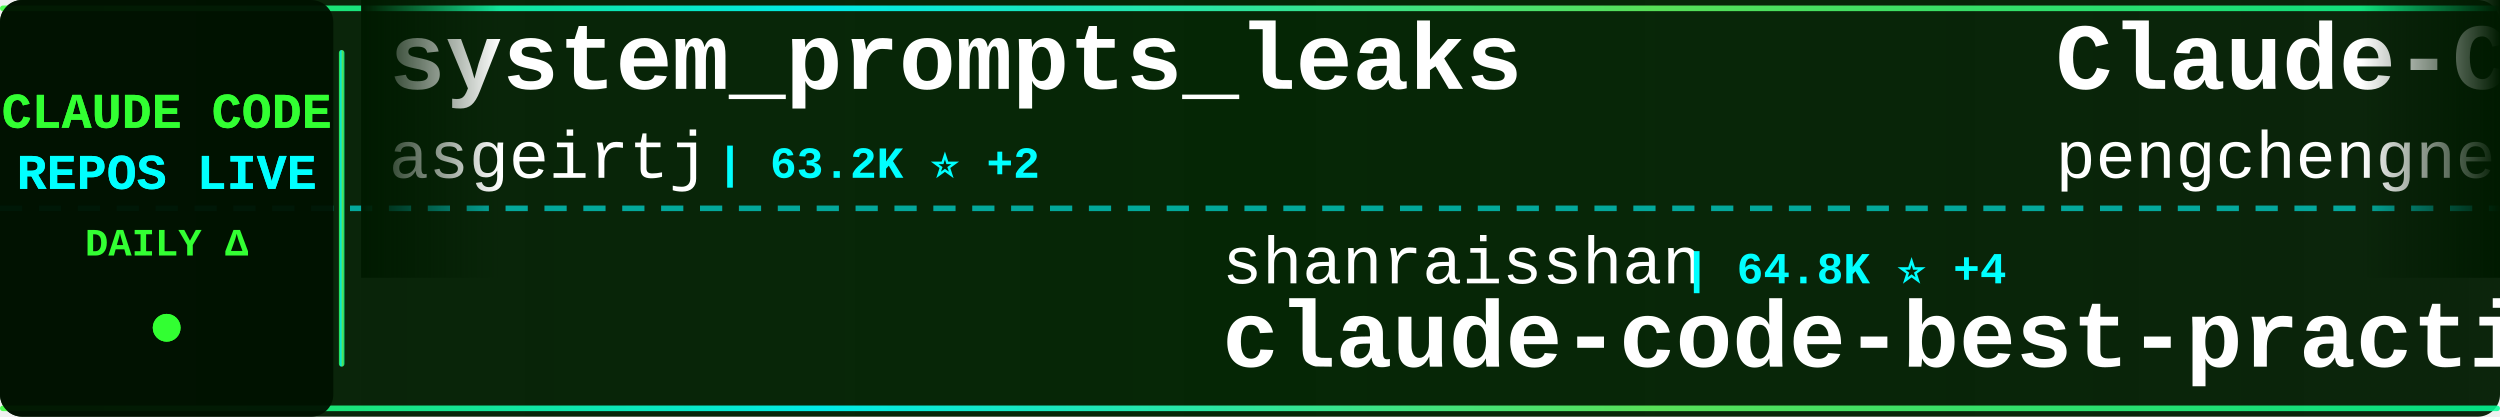
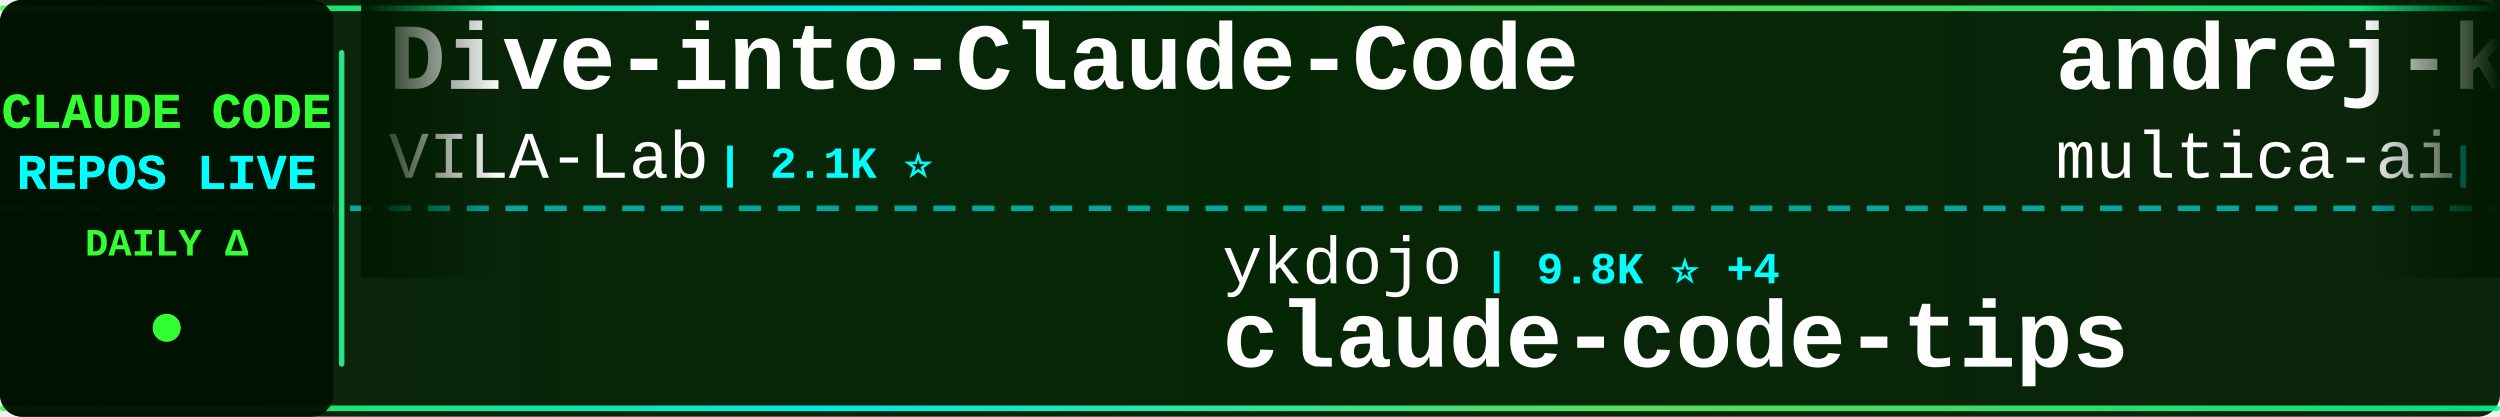
<svg xmlns="http://www.w3.org/2000/svg" width="900" height="150">
  <defs>
    <linearGradient id="tickerBg" x1="0%" y1="0%" x2="100%" y2="0%">
      <stop offset="0%" style="stop-color:#001a00;stop-opacity:0.95" />
      <stop offset="50%" style="stop-color:#002200;stop-opacity:0.98" />
      <stop offset="100%" style="stop-color:#001a00;stop-opacity:0.95" />
    </linearGradient>
    <linearGradient id="borderGrad" x1="0%" y1="0%" x2="100%" y2="0%">
      <stop offset="0%" style="stop-color:#33ff33;stop-opacity:0.85">
        <animate attributeName="stop-opacity" values="0.85;1;0.85" dur="2s" repeatCount="indefinite" />
      </stop>
      <stop offset="33%" style="stop-color:#00ffff;stop-opacity:0.9">
        <animate attributeName="stop-opacity" values="0.9;1;0.9" dur="2.2s" repeatCount="indefinite" />
      </stop>
      <stop offset="66%" style="stop-color:#66ff66;stop-opacity:0.85">
        <animate attributeName="stop-opacity" values="0.85;1;0.85" dur="1.8s" repeatCount="indefinite" />
      </stop>
      <stop offset="100%" style="stop-color:#00ff99;stop-opacity:0.85">
        <animate attributeName="stop-opacity" values="0.85;1;0.85" dur="2s" repeatCount="indefinite" />
      </stop>
    </linearGradient>
    <filter id="textGlow">
      <feGaussianBlur stdDeviation="0.1" result="coloredBlur" />
      <feMerge>
        <feMergeNode in="coloredBlur" />
        <feMergeNode in="SourceGraphic" />
      </feMerge>
    </filter>
    <filter id="metricGlow">
      <feGaussianBlur stdDeviation="0.2" result="coloredBlur" />
      <feMerge>
        <feMergeNode in="coloredBlur" />
        <feMergeNode in="SourceGraphic" />
      </feMerge>
    </filter>
    <linearGradient id="leftFade" x1="0%" y1="0%" x2="100%" y2="0%">
      <stop offset="0%" style="stop-color:#001a00;stop-opacity:1" />
      <stop offset="100%" style="stop-color:#001a00;stop-opacity:0" />
    </linearGradient>
    <linearGradient id="rightFade" x1="0%" y1="0%" x2="100%" y2="0%">
      <stop offset="0%" style="stop-color:#001a00;stop-opacity:0" />
      <stop offset="100%" style="stop-color:#001a00;stop-opacity:1" />
    </linearGradient>
  </defs>
  <rect width="900" height="150" fill="url(#tickerBg)" rx="8" />
  <rect x="0" y="2" width="900" height="2" fill="url(#borderGrad)" rx="1" />
  <rect x="0" y="146" width="900" height="2" fill="url(#borderGrad)" rx="1" />
  <line x1="0" y1="75" x2="900" y2="75" stroke="#00ffff" stroke-width="2" stroke-dasharray="8 6" opacity="0.6" />
  <rect x="0" y="0" width="120" height="150" fill="#001100" opacity="0.95" rx="8" />
  <text x="60" y="46" font-family="'Courier New', monospace" font-size="18" font-weight="bold" fill="#33ff33" text-anchor="middle" filter="url(#textGlow)">
    CLAUDE CODE
  </text>
  <text x="60" y="68" font-family="'Courier New', monospace" font-size="18" font-weight="bold" fill="#00ffff" text-anchor="middle" filter="url(#textGlow)">
    REPOS LIVE
  </text>
  <text x="60" y="92" font-family="'Courier New', monospace" font-size="14" font-weight="bold" fill="#33ff33" text-anchor="middle">
    DAILY Δ
  </text>
  <circle cx="60" cy="118" r="5" fill="#33ff33" filter="url(#metricGlow)">
    <animate attributeName="r" values="4;6;4" dur="1.5s" repeatCount="indefinite" />
    <animate attributeName="opacity" values="0.6;1;0.6" dur="1.5s" repeatCount="indefinite" />
  </circle>
  <rect x="122" y="18" width="2" height="114" fill="url(#borderGrad)" rx="1" />
  <clipPath id="tickerClip">
    <rect x="130" y="0" width="770" height="150" />
  </clipPath>
  <g clip-path="url(#tickerClip)">
    <g id="tickerItems">
      <animateTransform attributeName="transform" attributeType="XML" type="translate" from="0 0" to="-3000 0" dur="54s" repeatCount="indefinite" />
      <g transform="translate(0, 0)">
-         <text x="140" y="32" font-family="'Courier New', monospace" font-size="34" font-weight="bold" fill="#ffffff">system_prompts_leaks</text>
-         <text x="140" y="64" font-family="'Courier New', monospace" font-size="24" font-weight="normal" fill="#ffffff" opacity="1.0">asgeirtj</text>
-         <text x="258" y="64" font-family="'Courier New', monospace" font-size="16" font-weight="bold" fill="#00ffff"> | 63.2K ⭐ +2</text>
+         <text x="140" y="32" font-family="'Courier New', monospace" font-size="34" font-weight="bold" fill="#ffffff">Dive-into-Claude-Code</text>
+         <text x="140" y="64" font-family="'Courier New', monospace" font-size="24" font-weight="normal" fill="#ffffff" opacity="1.0">VILA-Lab</text>
+         <text x="258" y="64" font-family="'Courier New', monospace" font-size="16" font-weight="bold" fill="#00ffff"> | 2.1K ⭐</text>
      </g>
      <g transform="translate(300, 0)">
-         <text x="140" y="102" font-family="'Courier New', monospace" font-size="24" font-weight="normal" fill="#ffffff" opacity="1.0">shanraisshan</text>
-         <text x="306" y="102" font-family="'Courier New', monospace" font-size="16" font-weight="bold" fill="#00ffff"> | 64.8K ⭐ +4</text>
-         <text x="140" y="132" font-family="'Courier New', monospace" font-size="34" font-weight="bold" fill="#ffffff">claude-code-best-practic...</text>
+         <text x="140" y="102" font-family="'Courier New', monospace" font-size="24" font-weight="normal" fill="#ffffff" opacity="1.0">ykdojo</text>
+         <text x="234" y="102" font-family="'Courier New', monospace" font-size="16" font-weight="bold" fill="#00ffff"> | 9.8K ⭐ +4</text>
+         <text x="140" y="132" font-family="'Courier New', monospace" font-size="34" font-weight="bold" fill="#ffffff">claude-code-tips</text>
      </g>
      <g transform="translate(600, 0)">
-         <text x="140" y="32" font-family="'Courier New', monospace" font-size="34" font-weight="bold" fill="#ffffff">Claude-Code</text>
-         <text x="140" y="64" font-family="'Courier New', monospace" font-size="24" font-weight="normal" fill="#ffffff" opacity="1.0">pengchengneo</text>
-         <text x="306" y="64" font-family="'Courier New', monospace" font-size="16" font-weight="bold" fill="#00ffff"> | 1.8K ⭐</text>
+         <text x="140" y="32" font-family="'Courier New', monospace" font-size="34" font-weight="bold" fill="#ffffff">andrej-karpathy-skills</text>
+         <text x="140" y="64" font-family="'Courier New', monospace" font-size="24" font-weight="normal" fill="#ffffff" opacity="1.0">multica-ai</text>
+         <text x="282" y="64" font-family="'Courier New', monospace" font-size="16" font-weight="bold" fill="#00ffff"> | 204.2K ⭐ +69</text>
      </g>
      <g transform="translate(900, 0)">
-         <text x="140" y="102" font-family="'Courier New', monospace" font-size="24" font-weight="normal" fill="#ffffff" opacity="1.0">Pimzino</text>
-         <text x="246" y="102" font-family="'Courier New', monospace" font-size="16" font-weight="bold" fill="#00ffff"> | 3.8K ⭐</text>
-         <text x="140" y="132" font-family="'Courier New', monospace" font-size="34" font-weight="bold" fill="#ffffff">claude-code-spec-workflo...</text>
+         <text x="140" y="102" font-family="'Courier New', monospace" font-size="24" font-weight="normal" fill="#ffffff" opacity="1.0">anthropics</text>
+         <text x="282" y="102" font-family="'Courier New', monospace" font-size="16" font-weight="bold" fill="#00ffff"> | 170.6K ⭐ +38</text>
+         <text x="140" y="132" font-family="'Courier New', monospace" font-size="34" font-weight="bold" fill="#ffffff">skills</text>
      </g>
      <g transform="translate(1200, 0)">
-         <text x="140" y="32" font-family="'Courier New', monospace" font-size="34" font-weight="bold" fill="#ffffff">collection-claude-code-s...</text>
-         <text x="140" y="64" font-family="'Courier New', monospace" font-size="24" font-weight="normal" fill="#ffffff" opacity="1.0">chauncygu</text>
-         <text x="270" y="64" font-family="'Courier New', monospace" font-size="16" font-weight="bold" fill="#00ffff"> | 2.8K ⭐ -1</text>
+         <text x="140" y="32" font-family="'Courier New', monospace" font-size="34" font-weight="bold" fill="#ffffff">claude-code-source</text>
+         <text x="140" y="64" font-family="'Courier New', monospace" font-size="24" font-weight="normal" fill="#ffffff" opacity="1.0">hangsman</text>
+         <text x="258" y="64" font-family="'Courier New', monospace" font-size="16" font-weight="bold" fill="#00ffff"> | 790 ⭐ -1</text>
      </g>
      <g transform="translate(1500, 0)">
-         <text x="140" y="102" font-family="'Courier New', monospace" font-size="24" font-weight="normal" fill="#ffffff" opacity="1.0">anthropics</text>
-         <text x="282" y="102" font-family="'Courier New', monospace" font-size="16" font-weight="bold" fill="#00ffff"> | 8.7K ⭐ +1</text>
-         <text x="140" y="132" font-family="'Courier New', monospace" font-size="34" font-weight="bold" fill="#ffffff">claude-code-action</text>
+         <text x="140" y="102" font-family="'Courier New', monospace" font-size="24" font-weight="normal" fill="#ffffff" opacity="1.0">jeremylongshore</text>
+         <text x="342" y="102" font-family="'Courier New', monospace" font-size="16" font-weight="bold" fill="#00ffff"> | 2.7K ⭐</text>
+         <text x="140" y="132" font-family="'Courier New', monospace" font-size="34" font-weight="bold" fill="#ffffff">claude-code-plugins-plus...</text>
      </g>
      <g transform="translate(1800, 0)">
+         <text x="140" y="32" font-family="'Courier New', monospace" font-size="34" font-weight="bold" fill="#ffffff">claude-code-engineering</text>
+         <text x="140" y="64" font-family="'Courier New', monospace" font-size="24" font-weight="normal" fill="#ffffff" opacity="1.0">huangjia2019</text>
+         <text x="306" y="64" font-family="'Courier New', monospace" font-size="16" font-weight="bold" fill="#00ffff"> | 1.1K ⭐</text>
+       </g>
+       <g transform="translate(2100, 0)">
+         <text x="140" y="102" font-family="'Courier New', monospace" font-size="24" font-weight="normal" fill="#ffffff" opacity="1.0">lintsinghua</text>
+         <text x="294" y="102" font-family="'Courier New', monospace" font-size="16" font-weight="bold" fill="#00ffff"> | 4.1K ⭐ +1</text>
+         <text x="140" y="132" font-family="'Courier New', monospace" font-size="34" font-weight="bold" fill="#ffffff">claude-code-book</text>
+       </g>
+       <g transform="translate(2400, 0)">
+         <text x="140" y="32" font-family="'Courier New', monospace" font-size="34" font-weight="bold" fill="#ffffff">Claude-Code</text>
+         <text x="140" y="64" font-family="'Courier New', monospace" font-size="24" font-weight="normal" fill="#ffffff" opacity="1.0">OrcaWhisper</text>
+         <text x="294" y="64" font-family="'Courier New', monospace" font-size="16" font-weight="bold" fill="#00ffff"> | 92 ⭐</text>
+       </g>
+       <g transform="translate(2700, 0)">
+         <text x="140" y="102" font-family="'Courier New', monospace" font-size="24" font-weight="normal" fill="#ffffff" opacity="1.0">AprilNEA</text>
+         <text x="258" y="102" font-family="'Courier New', monospace" font-size="16" font-weight="bold" fill="#00ffff"> | 390 ⭐</text>
+         <text x="140" y="132" font-family="'Courier New', monospace" font-size="34" font-weight="bold" fill="#ffffff">claude-code-source</text>
+       </g>
+       <g transform="translate(3000, 0)">
        <text x="140" y="32" font-family="'Courier New', monospace" font-size="34" font-weight="bold" fill="#ffffff">Dive-into-Claude-Code</text>
        <text x="140" y="64" font-family="'Courier New', monospace" font-size="24" font-weight="normal" fill="#ffffff" opacity="1.0">VILA-Lab</text>
-         <text x="258" y="64" font-family="'Courier New', monospace" font-size="16" font-weight="bold" fill="#00ffff"> | 2.1K ⭐ +1</text>
-       </g>
-       <g transform="translate(2100, 0)">
-         <text x="140" y="102" font-family="'Courier New', monospace" font-size="24" font-weight="normal" fill="#ffffff" opacity="1.0">ponponon</text>
-         <text x="258" y="102" font-family="'Courier New', monospace" font-size="16" font-weight="bold" fill="#00ffff"> | 2.3K ⭐</text>
-         <text x="140" y="132" font-family="'Courier New', monospace" font-size="34" font-weight="bold" fill="#ffffff">claude_code_src</text>
-       </g>
-       <g transform="translate(2400, 0)">
-         <text x="140" y="32" font-family="'Courier New', monospace" font-size="34" font-weight="bold" fill="#ffffff">claude-code-harness</text>
-         <text x="140" y="64" font-family="'Courier New', monospace" font-size="24" font-weight="normal" fill="#ffffff" opacity="1.0">Chachamaru127</text>
-         <text x="318" y="64" font-family="'Courier New', monospace" font-size="16" font-weight="bold" fill="#00ffff"> | 3.1K ⭐</text>
-       </g>
-       <g transform="translate(2700, 0)">
-         <text x="140" y="102" font-family="'Courier New', monospace" font-size="24" font-weight="normal" fill="#ffffff" opacity="1.0">huangjia2019</text>
-         <text x="306" y="102" font-family="'Courier New', monospace" font-size="16" font-weight="bold" fill="#00ffff"> | 1.1K ⭐ +1</text>
-         <text x="140" y="132" font-family="'Courier New', monospace" font-size="34" font-weight="bold" fill="#ffffff">claude-code-engineering</text>
-       </g>
-       <g transform="translate(3000, 0)">
-         <text x="140" y="32" font-family="'Courier New', monospace" font-size="34" font-weight="bold" fill="#ffffff">system_prompts_leaks</text>
-         <text x="140" y="64" font-family="'Courier New', monospace" font-size="24" font-weight="normal" fill="#ffffff" opacity="1.0">asgeirtj</text>
-         <text x="258" y="64" font-family="'Courier New', monospace" font-size="16" font-weight="bold" fill="#00ffff"> | 63.2K ⭐ +2</text>
+         <text x="258" y="64" font-family="'Courier New', monospace" font-size="16" font-weight="bold" fill="#00ffff"> | 2.1K ⭐</text>
      </g>
      <g transform="translate(3300, 0)">
-         <text x="140" y="102" font-family="'Courier New', monospace" font-size="24" font-weight="normal" fill="#ffffff" opacity="1.0">shanraisshan</text>
-         <text x="306" y="102" font-family="'Courier New', monospace" font-size="16" font-weight="bold" fill="#00ffff"> | 64.8K ⭐ +4</text>
-         <text x="140" y="132" font-family="'Courier New', monospace" font-size="34" font-weight="bold" fill="#ffffff">claude-code-best-practic...</text>
+         <text x="140" y="102" font-family="'Courier New', monospace" font-size="24" font-weight="normal" fill="#ffffff" opacity="1.0">ykdojo</text>
+         <text x="234" y="102" font-family="'Courier New', monospace" font-size="16" font-weight="bold" fill="#00ffff"> | 9.8K ⭐ +4</text>
+         <text x="140" y="132" font-family="'Courier New', monospace" font-size="34" font-weight="bold" fill="#ffffff">claude-code-tips</text>
      </g>
      <g transform="translate(3600, 0)">
-         <text x="140" y="32" font-family="'Courier New', monospace" font-size="34" font-weight="bold" fill="#ffffff">Claude-Code</text>
-         <text x="140" y="64" font-family="'Courier New', monospace" font-size="24" font-weight="normal" fill="#ffffff" opacity="1.0">pengchengneo</text>
-         <text x="306" y="64" font-family="'Courier New', monospace" font-size="16" font-weight="bold" fill="#00ffff"> | 1.8K ⭐</text>
+         <text x="140" y="32" font-family="'Courier New', monospace" font-size="34" font-weight="bold" fill="#ffffff">andrej-karpathy-skills</text>
+         <text x="140" y="64" font-family="'Courier New', monospace" font-size="24" font-weight="normal" fill="#ffffff" opacity="1.0">multica-ai</text>
+         <text x="282" y="64" font-family="'Courier New', monospace" font-size="16" font-weight="bold" fill="#00ffff"> | 204.2K ⭐ +69</text>
      </g>
      <g transform="translate(3900, 0)">
-         <text x="140" y="102" font-family="'Courier New', monospace" font-size="24" font-weight="normal" fill="#ffffff" opacity="1.0">Pimzino</text>
-         <text x="246" y="102" font-family="'Courier New', monospace" font-size="16" font-weight="bold" fill="#00ffff"> | 3.8K ⭐</text>
-         <text x="140" y="132" font-family="'Courier New', monospace" font-size="34" font-weight="bold" fill="#ffffff">claude-code-spec-workflo...</text>
+         <text x="140" y="102" font-family="'Courier New', monospace" font-size="24" font-weight="normal" fill="#ffffff" opacity="1.0">anthropics</text>
+         <text x="282" y="102" font-family="'Courier New', monospace" font-size="16" font-weight="bold" fill="#00ffff"> | 170.6K ⭐ +38</text>
+         <text x="140" y="132" font-family="'Courier New', monospace" font-size="34" font-weight="bold" fill="#ffffff">skills</text>
      </g>
    </g>
  </g>
  <rect x="130" y="0" width="50" height="100" fill="url(#leftFade)" />
  <rect x="850" y="0" width="50" height="100" fill="url(#rightFade)" />
</svg>
